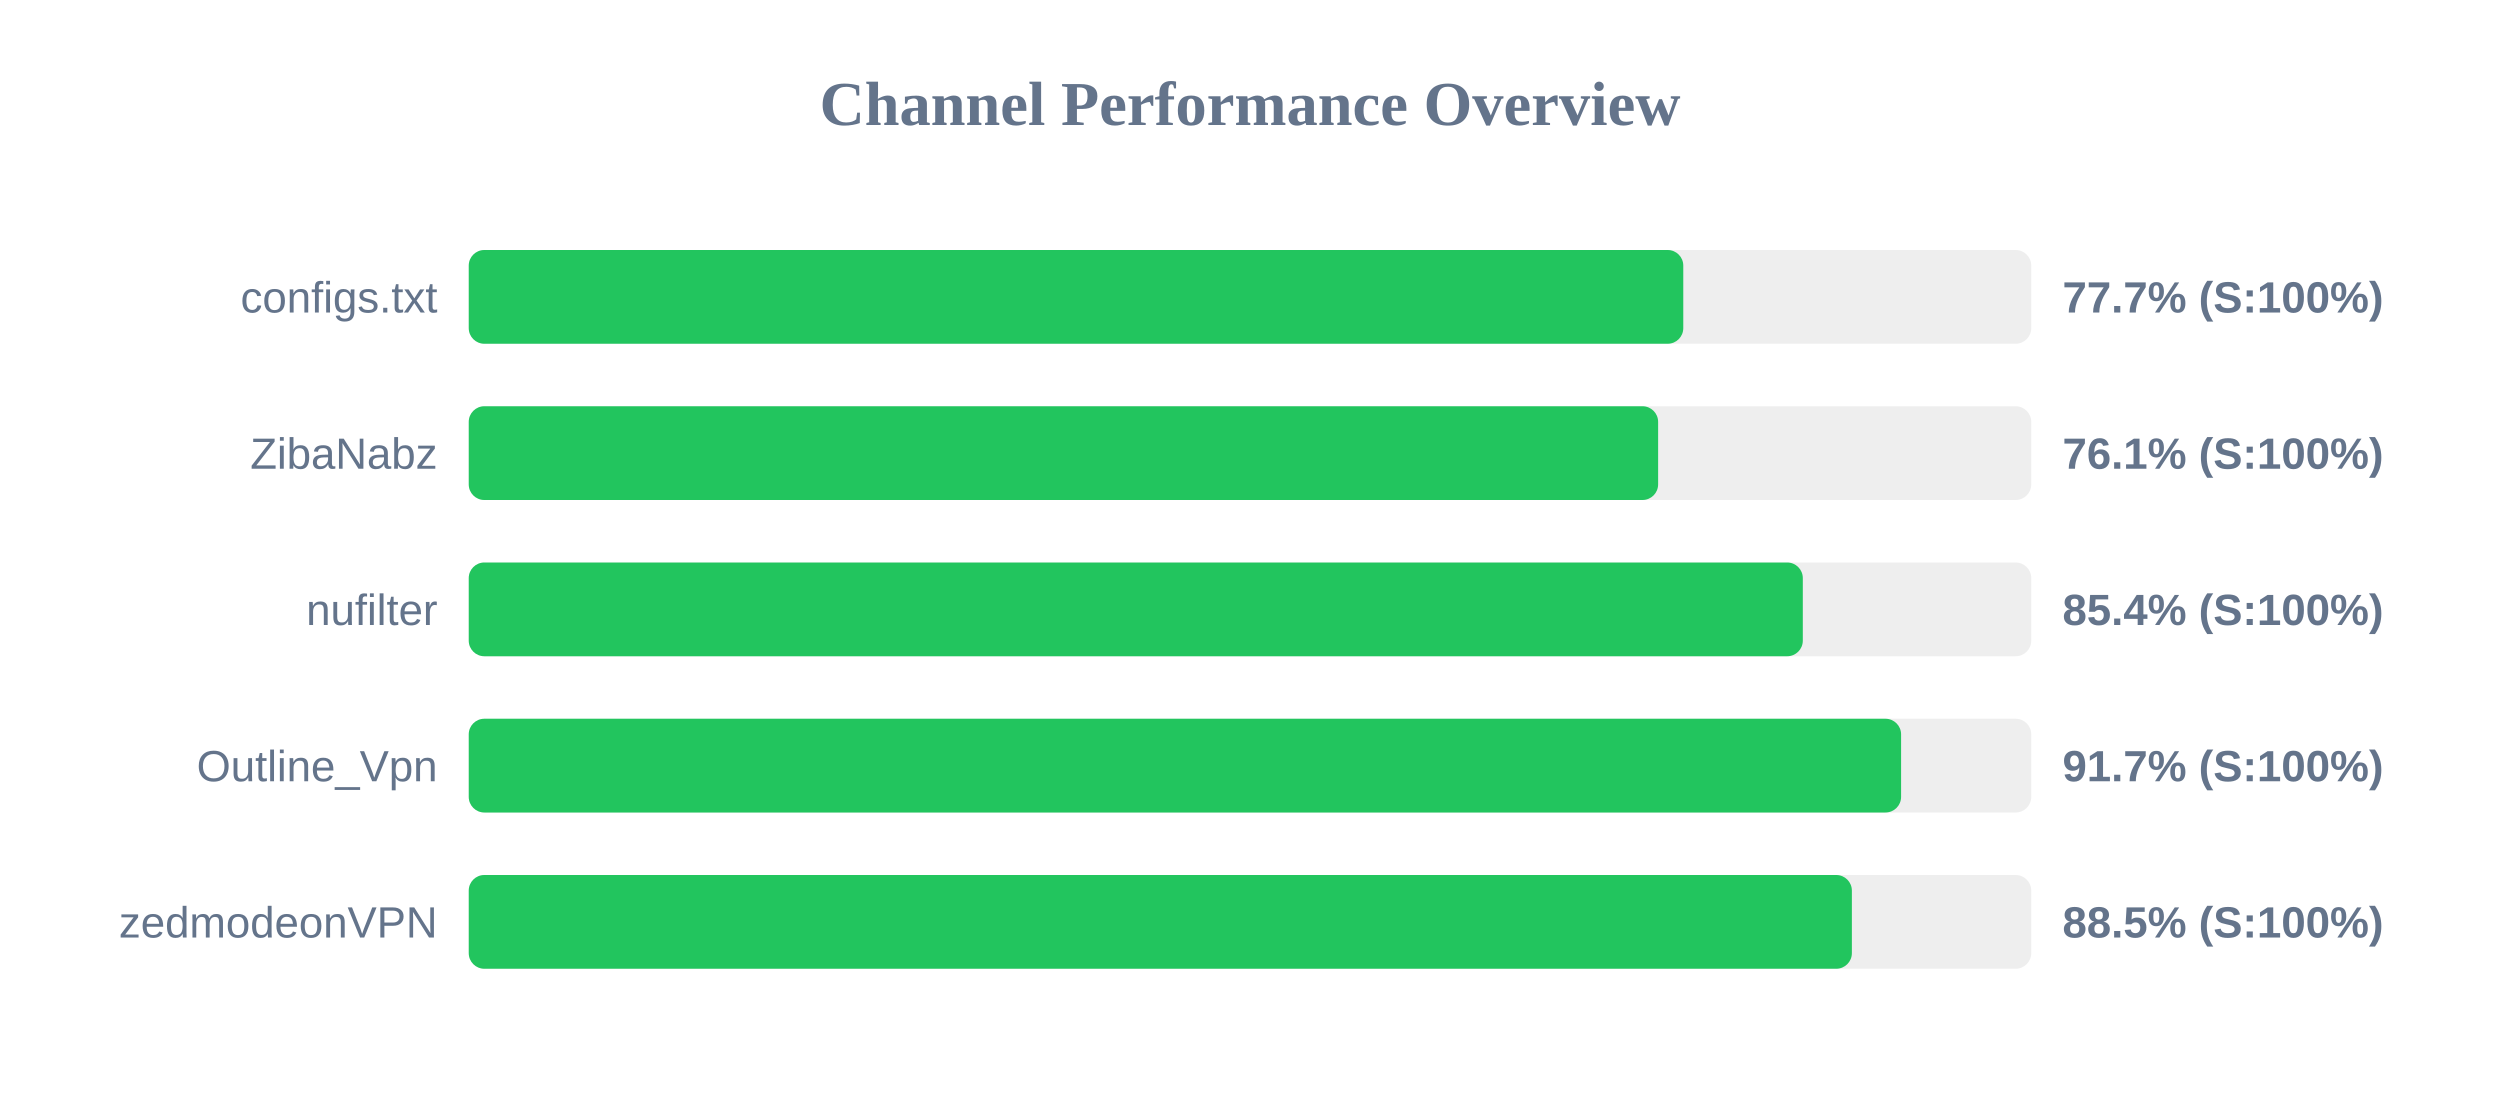
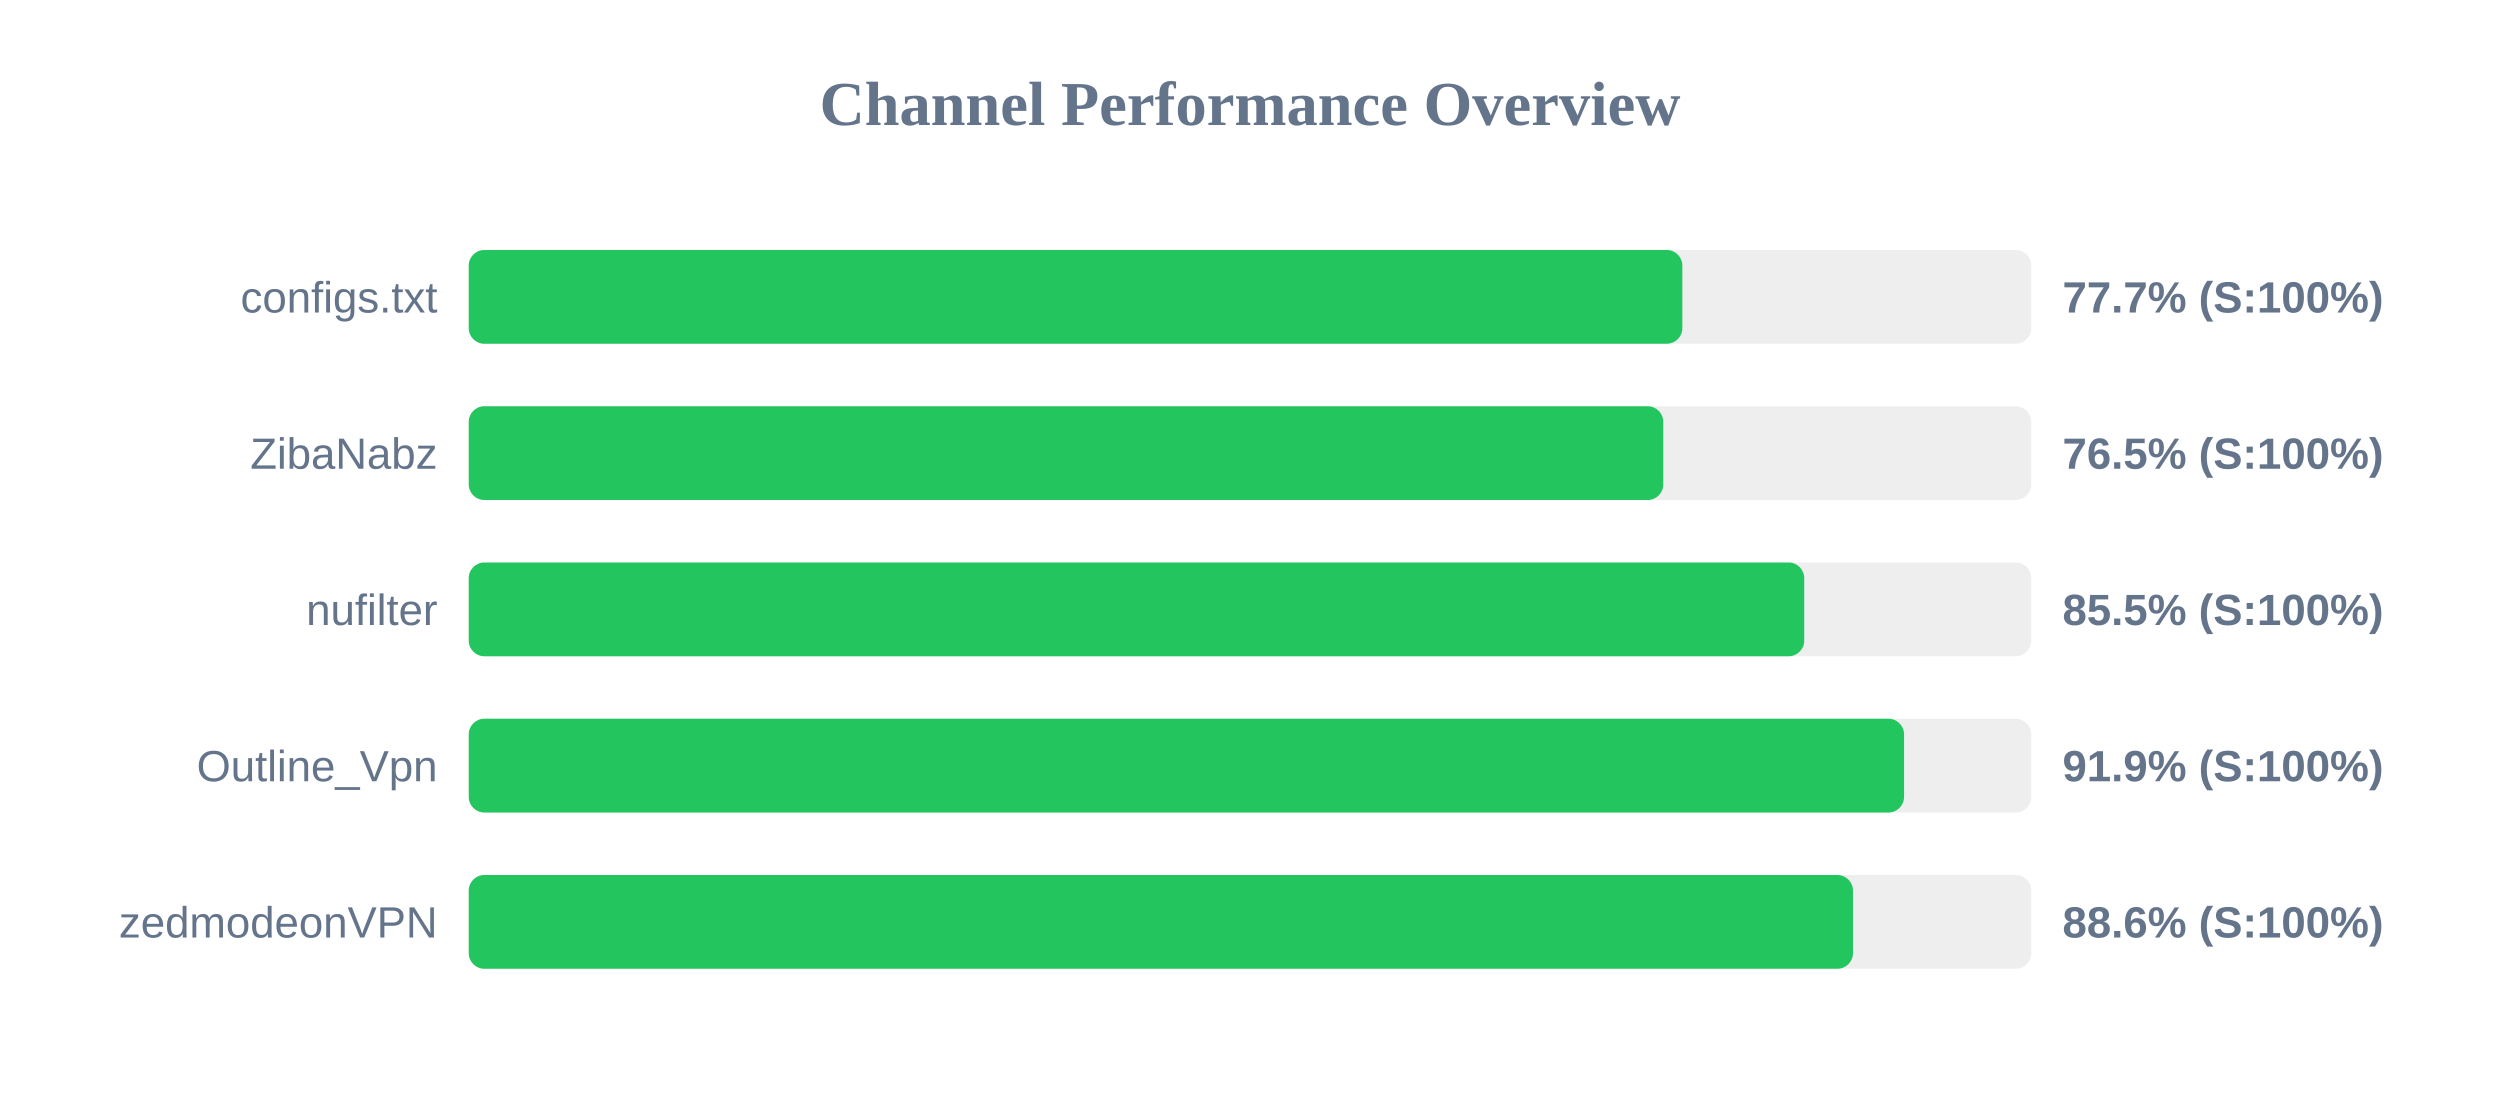
<svg xmlns="http://www.w3.org/2000/svg" width="800" height="350" version="1.1">
  <style>
        .row { font: 14px Arial; fill: #64748b; }
        .score { font: bold 14px Arial; fill: #64748b; }
    </style>
  <text x="400" y="40" text-anchor="middle" font-size="20px" font-weight="bold" fill="#64748b">Channel Performance Overview</text>
  <rect x="150" y="80" width="500" height="30" fill="#eee" rx="5" />
-   <rect x="150" y="80" width="388.65" height="30" fill="#22c55e" rx="5" />
+   <rect x="150" y="80" width="388.35" height="30" fill="#22c55e" rx="5" />
  <text x="140" y="100" text-anchor="end" class="row">configs.txt</text>
  <text x="660" y="100" text-anchor="start" class="score">77.7% (S:100%)</text>
  <rect x="150" y="130" width="500" height="30" fill="#eee" rx="5" />
-   <rect x="150" y="130" width="380.6" height="30" fill="#22c55e" rx="5" />
+   <rect x="150" y="130" width="382.25" height="30" fill="#22c55e" rx="5" />
  <text x="140" y="150" text-anchor="end" class="row">ZibaNabz</text>
-   <text x="660" y="150" text-anchor="start" class="score">76.1% (S:100%)</text>
+   <text x="660" y="150" text-anchor="start" class="score">76.5% (S:100%)</text>
  <rect x="150" y="180" width="500" height="30" fill="#eee" rx="5" />
-   <rect x="150" y="180" width="426.9" height="30" fill="#22c55e" rx="5" />
+   <rect x="150" y="180" width="427.35" height="30" fill="#22c55e" rx="5" />
  <text x="140" y="200" text-anchor="end" class="row">nufilter</text>
-   <text x="660" y="200" text-anchor="start" class="score">85.4% (S:100%)</text>
+   <text x="660" y="200" text-anchor="start" class="score">85.5% (S:100%)</text>
  <rect x="150" y="230" width="500" height="30" fill="#eee" rx="5" />
-   <rect x="150" y="230" width="458.35" height="30" fill="#22c55e" rx="5" />
+   <rect x="150" y="230" width="459.3" height="30" fill="#22c55e" rx="5" />
  <text x="140" y="250" text-anchor="end" class="row">Outline_Vpn</text>
-   <text x="660" y="250" text-anchor="start" class="score">91.7% (S:100%)</text>
+   <text x="660" y="250" text-anchor="start" class="score">91.9% (S:100%)</text>
  <rect x="150" y="280" width="500" height="30" fill="#eee" rx="5" />
-   <rect x="150" y="280" width="442.6" height="30" fill="#22c55e" rx="5" />
+   <rect x="150" y="280" width="442.95" height="30" fill="#22c55e" rx="5" />
  <text x="140" y="300" text-anchor="end" class="row">zedmodeonVPN</text>
-   <text x="660" y="300" text-anchor="start" class="score">88.5% (S:100%)</text>
+   <text x="660" y="300" text-anchor="start" class="score">88.6% (S:100%)</text>
</svg>
